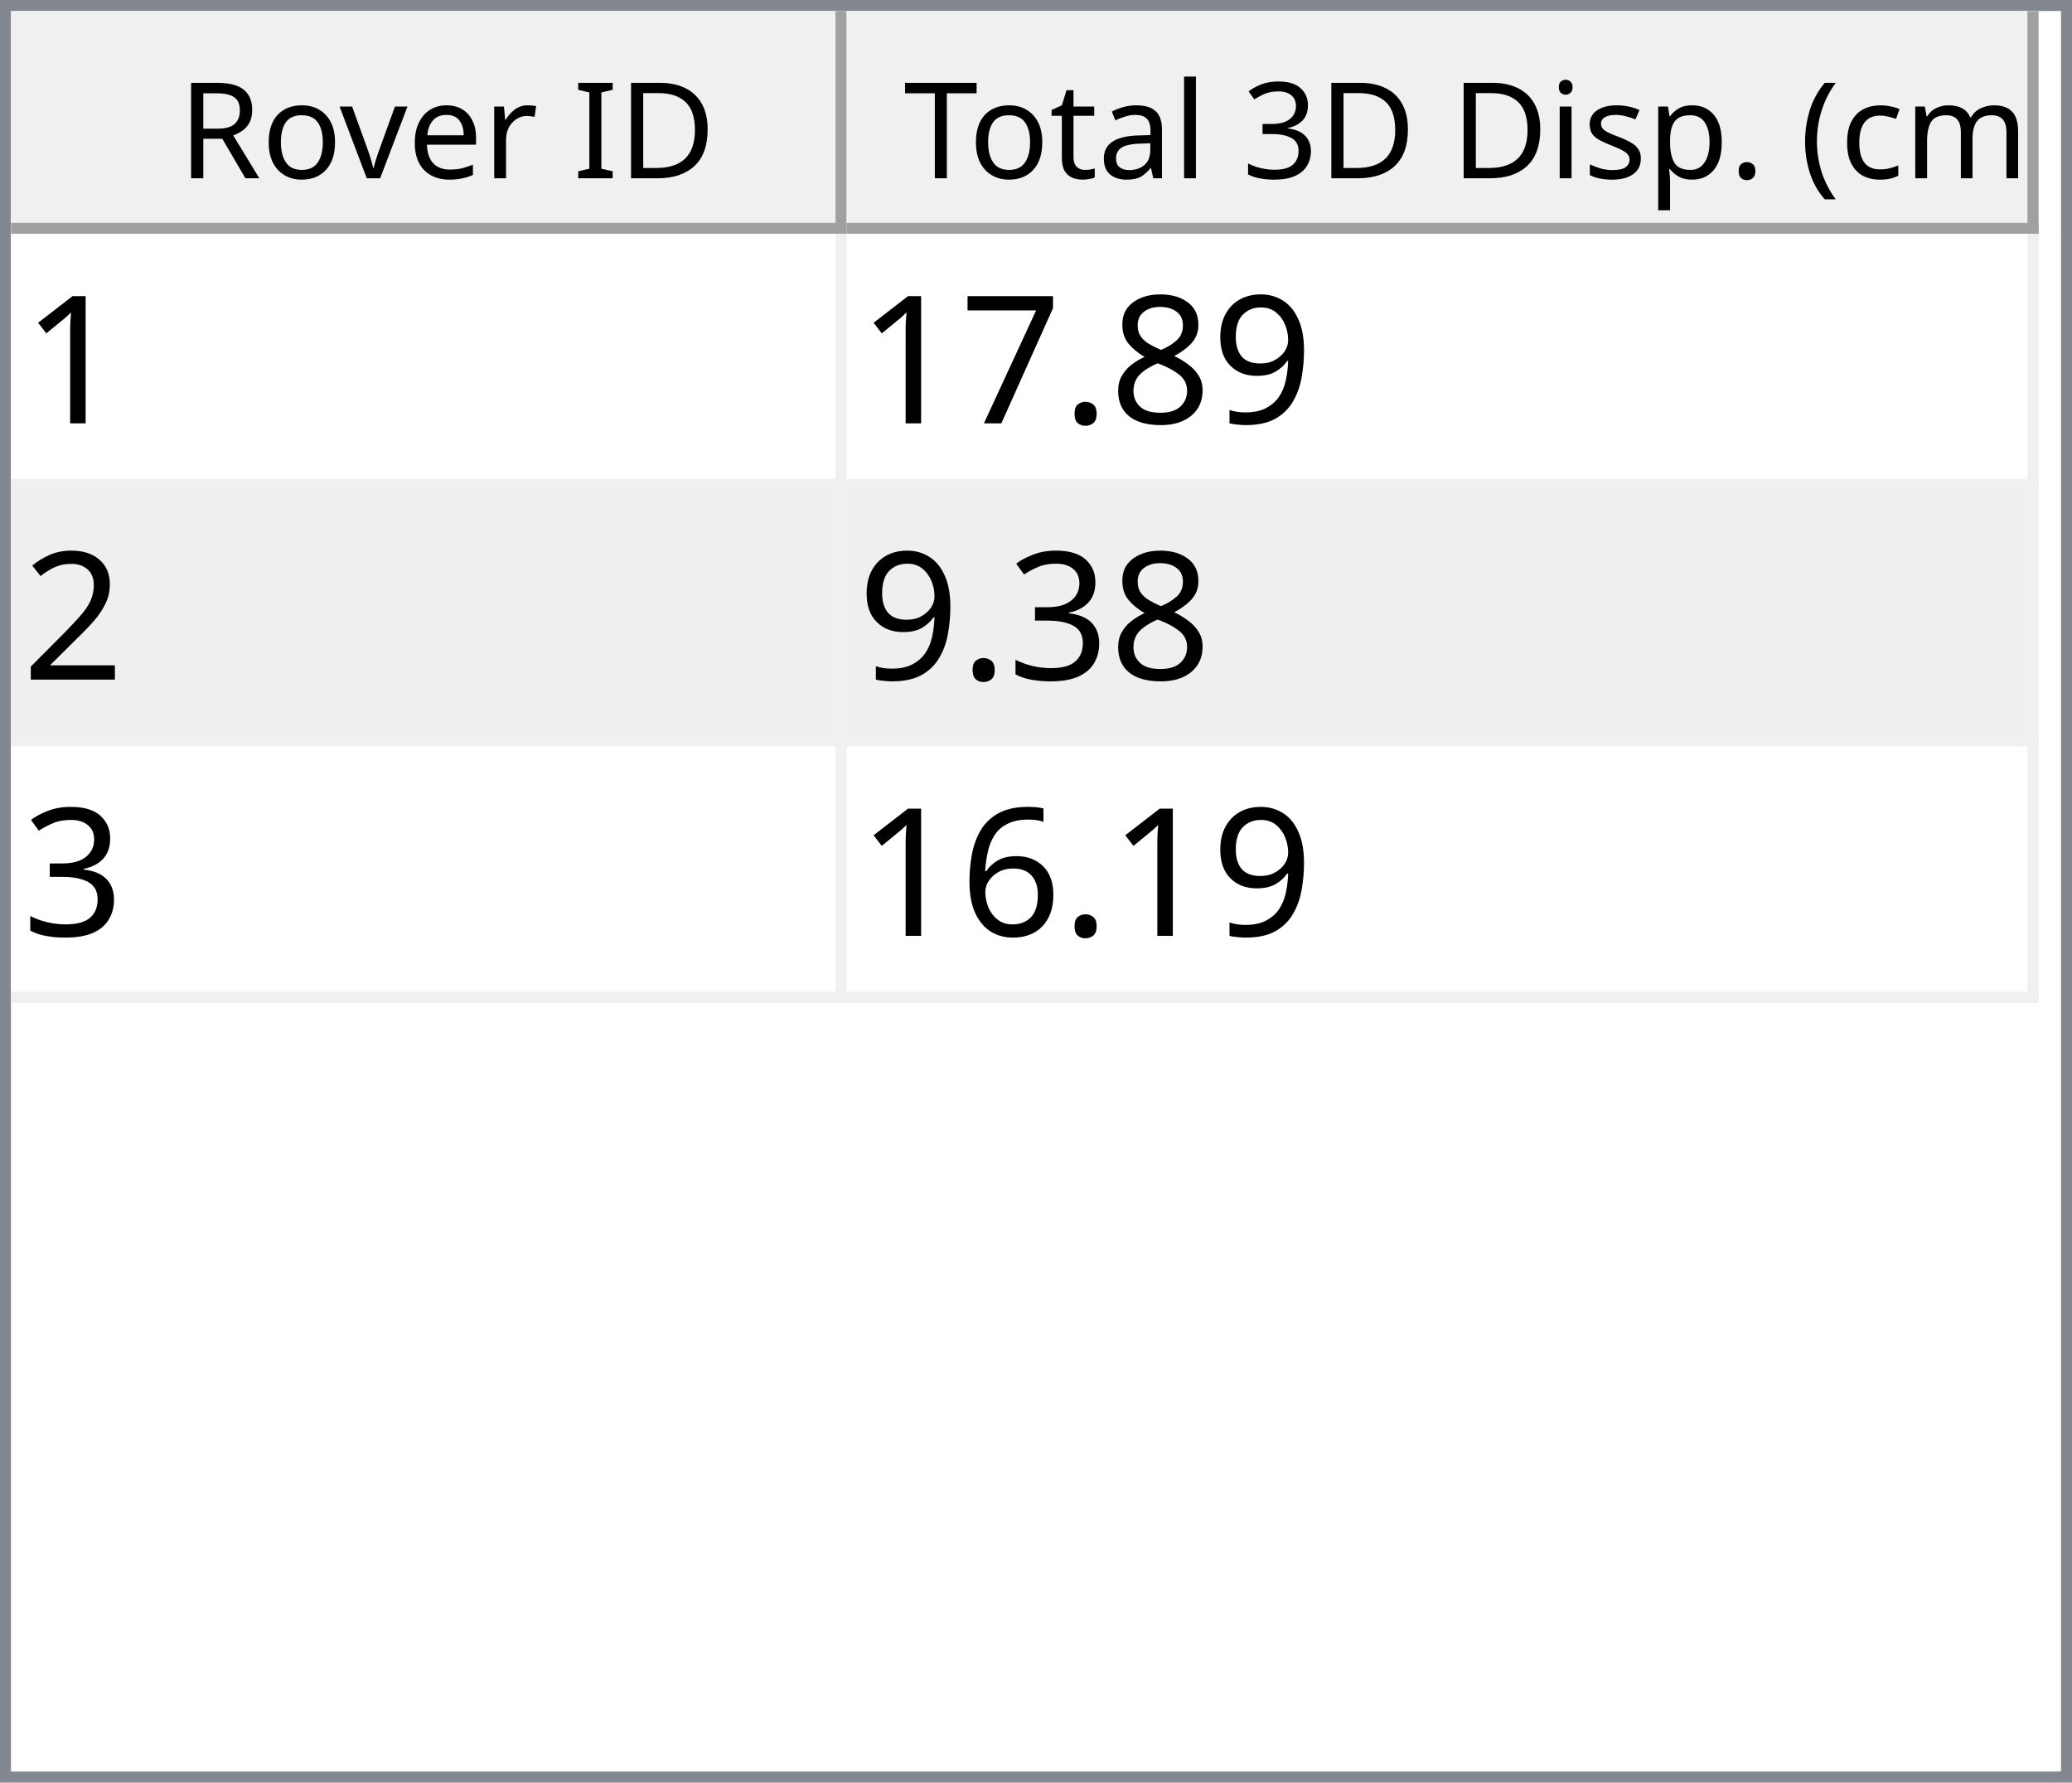
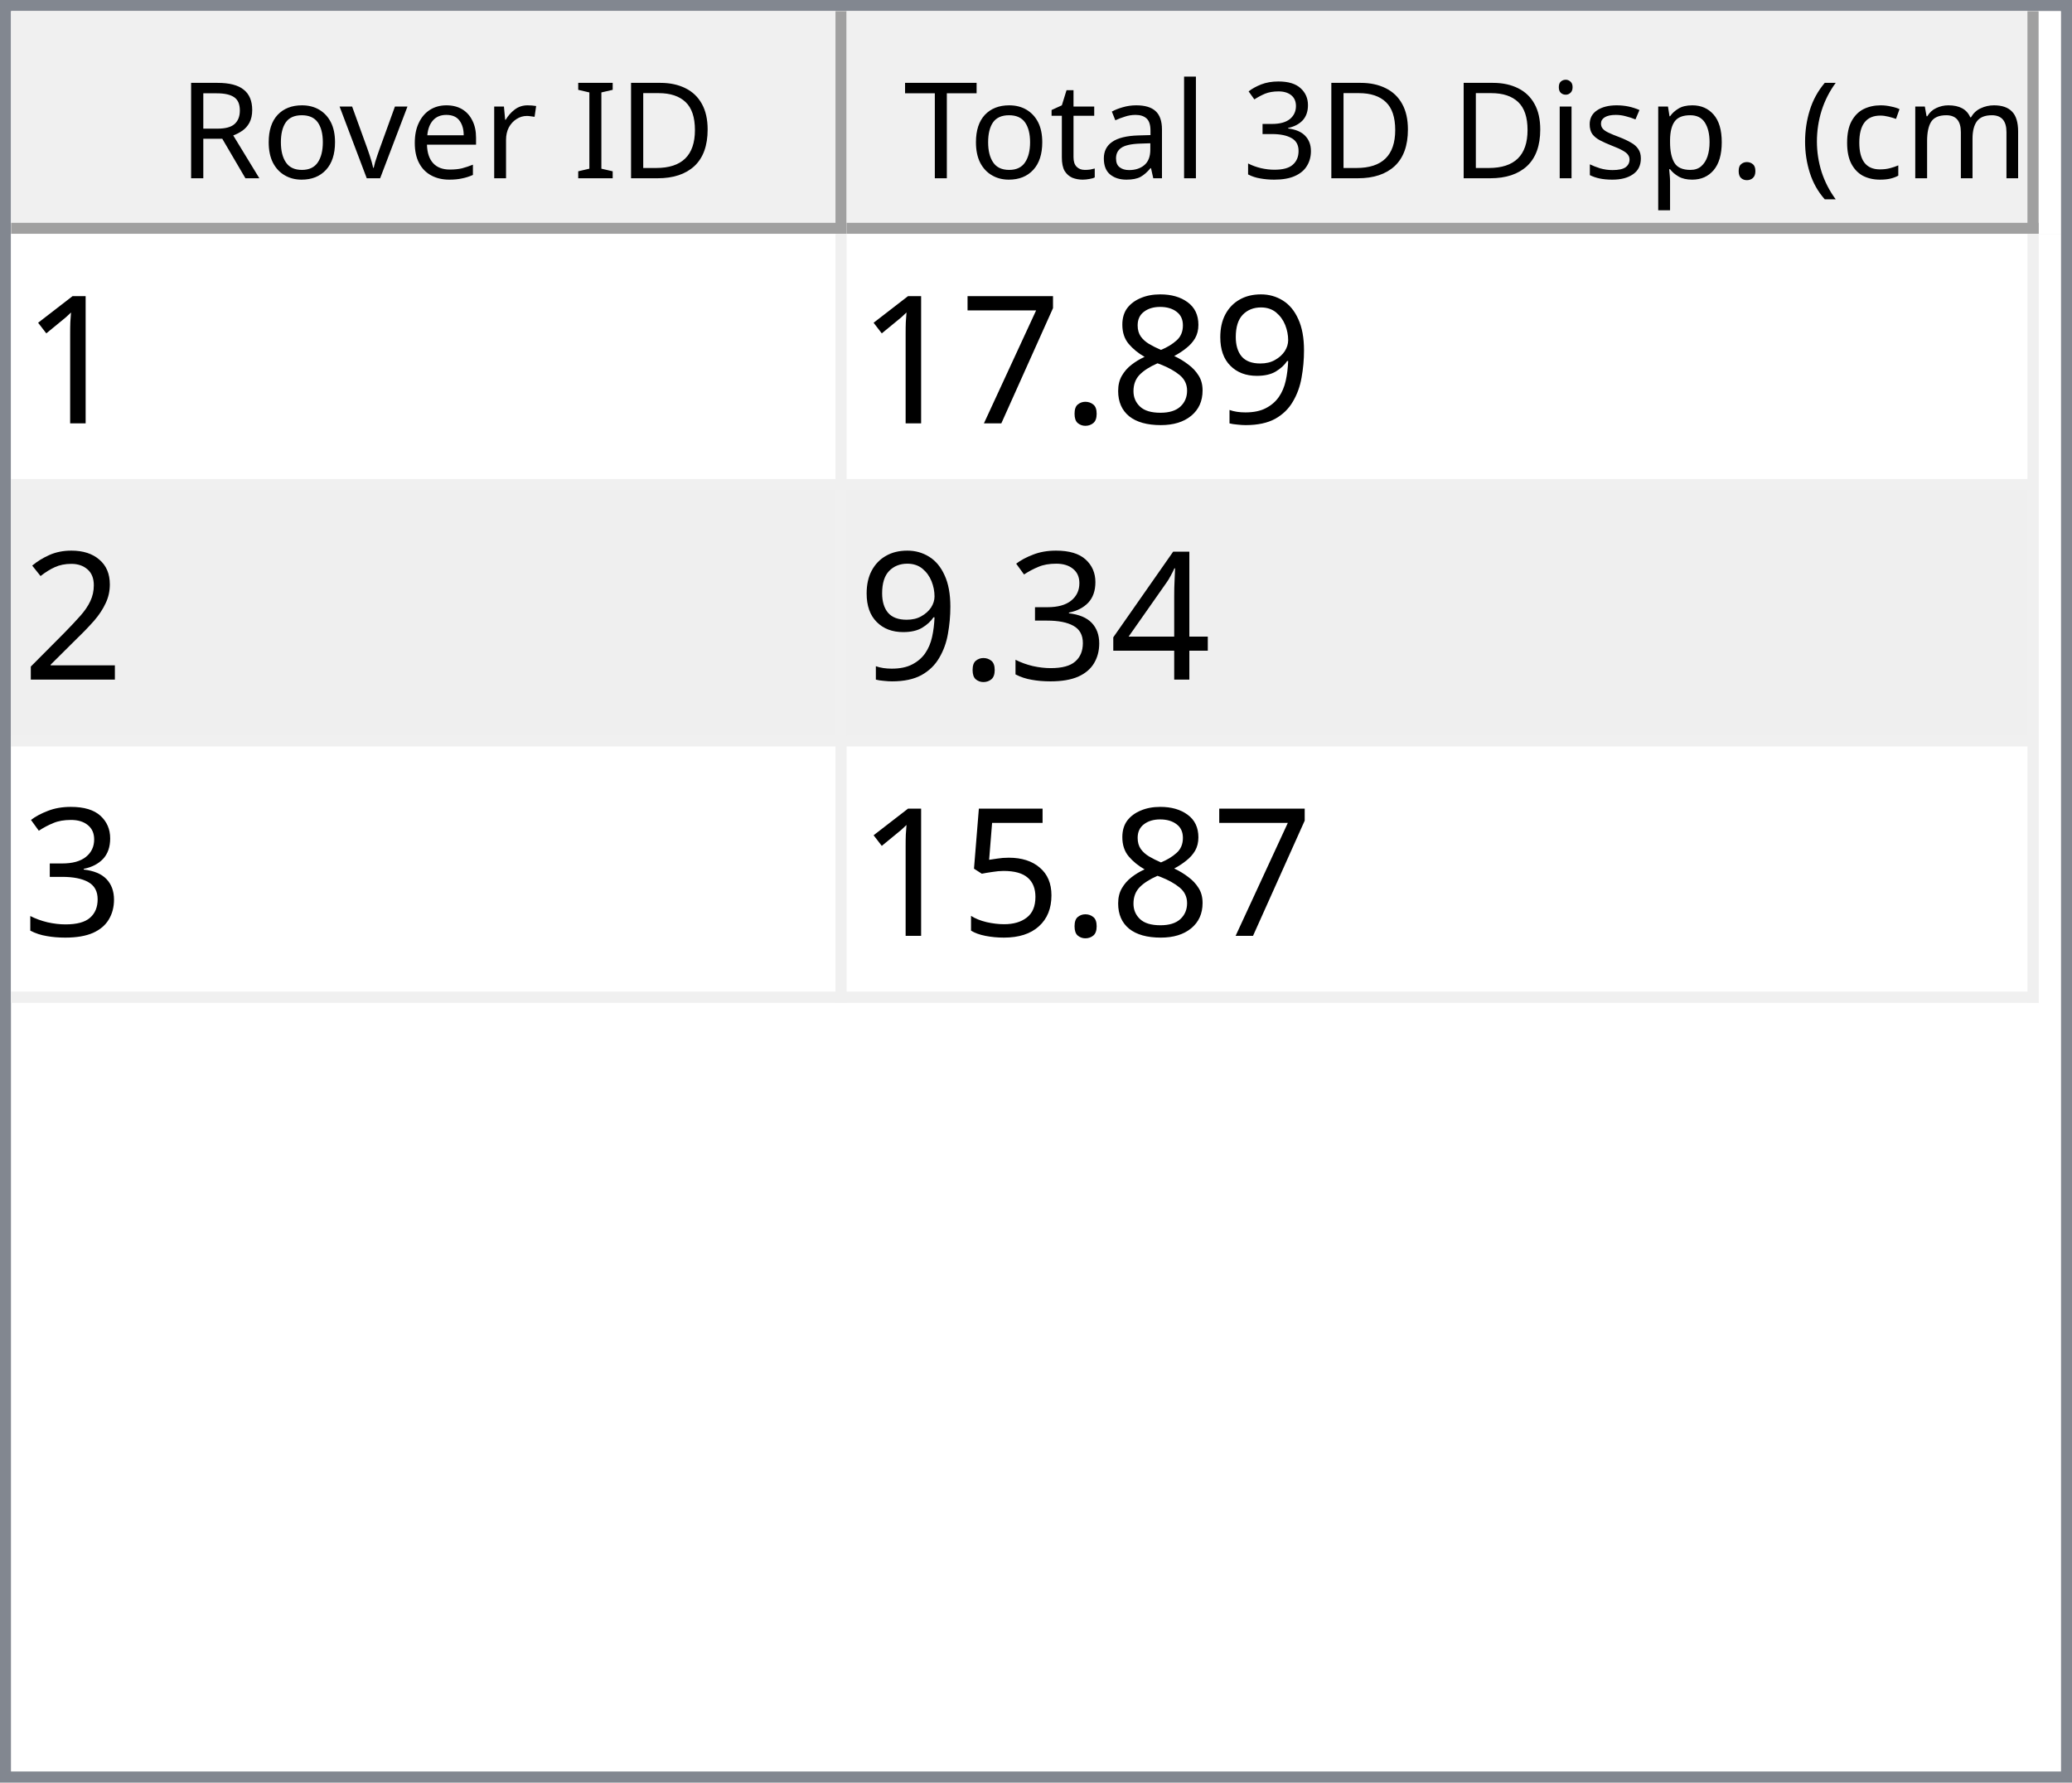
<svg xmlns="http://www.w3.org/2000/svg" style="fill-opacity:1; color-rendering:auto; color-interpolation:auto; text-rendering:auto; stroke:black; stroke-linecap:square; stroke-miterlimit:10; shape-rendering:auto; stroke-opacity:1; fill:black; stroke-dasharray:none; font-weight:normal; stroke-width:1; font-family:'Dialog'; font-style:normal; stroke-linejoin:miter; font-size:12px; stroke-dashoffset:0; image-rendering:auto;" width="186" height="160">
  <defs id="genericDefs" />
  <g>
    <defs id="defs1">
      <clipPath clipPathUnits="userSpaceOnUse" id="clipPath1">
        <path d="M0 0 L186 0 L186 160 L0 160 L0 0 Z" />
      </clipPath>
      <clipPath clipPathUnits="userSpaceOnUse" id="clipPath2">
        <path d="M0 0 L0 160 L186 160 L186 0 Z" />
      </clipPath>
      <clipPath clipPathUnits="userSpaceOnUse" id="clipPath3">
        <path d="M0 0 L0 20 L184 20 L184 0 Z" />
      </clipPath>
      <clipPath clipPathUnits="userSpaceOnUse" id="clipPath4">
        <path d="M0 0 L0 20 L75 20 L75 0 Z" />
      </clipPath>
      <clipPath clipPathUnits="userSpaceOnUse" id="clipPath5">
        <path d="M1 1 L1 19 L74 19 L74 1 Z" />
      </clipPath>
      <clipPath clipPathUnits="userSpaceOnUse" id="clipPath6">
        <path d="M0 0 L0 18 L73 18 L73 0 Z" />
      </clipPath>
      <clipPath clipPathUnits="userSpaceOnUse" id="clipPath7">
        <path d="M-0.5 -0.5 L-0.5 19.5 L74.5 19.5 L74.5 -0.5 Z" />
      </clipPath>
      <clipPath clipPathUnits="userSpaceOnUse" id="clipPath8">
        <path d="M0 0 L0 20 L107 20 L107 0 Z" />
      </clipPath>
      <clipPath clipPathUnits="userSpaceOnUse" id="clipPath9">
        <path d="M1 1 L1 19 L106 19 L106 1 Z" />
      </clipPath>
      <clipPath clipPathUnits="userSpaceOnUse" id="clipPath10">
        <path d="M0 0 L0 18 L105 18 L105 0 Z" />
      </clipPath>
      <clipPath clipPathUnits="userSpaceOnUse" id="clipPath11">
        <path d="M-0.5 -0.5 L-0.5 19.5 L106.5 19.5 L106.5 -0.5 Z" />
      </clipPath>
      <clipPath clipPathUnits="userSpaceOnUse" id="clipPath12">
        <path d="M0 0 L0 138 L184 138 L184 0 Z" />
      </clipPath>
      <clipPath clipPathUnits="userSpaceOnUse" id="clipPath13">
        <path d="M0 0 L0 69 L182 69 L182 0 Z" />
      </clipPath>
      <clipPath clipPathUnits="userSpaceOnUse" id="clipPath14">
        <path d="M-0.5 -0.5 L-0.5 68.5 L181.5 68.5 L181.5 -0.5 Z" />
      </clipPath>
      <clipPath clipPathUnits="userSpaceOnUse" id="clipPath15">
        <path d="M0 0 L0 22 L74 22 L74 0 Z" />
      </clipPath>
      <clipPath clipPathUnits="userSpaceOnUse" id="clipPath16">
        <path d="M0 0 L0 22 L106 22 L106 0 Z" />
      </clipPath>
      <font horiz-adv-x="64.551" id="font1">
        <font-face ascent="107.91" descent="25.098" units-per-em="100" style="font-style:normal; font-family:Segoe UI; font-weight:normal;" />
        <missing-glyph horiz-adv-x="64.551" d="M8.109 0 L8.109 68.266 L56.453 68.266 L56.453 0 L8.109 0 ZM15.328 7.234 L49.219 7.234 L49.219 61.031 L15.328 61.031 L15.328 7.234 Z" />
        <glyph unicode="D" horiz-adv-x="70.117" d="M9.188 0 L9.188 70.016 L28.516 70.016 Q65.531 70.016 65.531 35.891 Q65.531 19.672 55.25 9.836 Q44.969 0 27.734 0 L9.188 0 ZM17.391 62.594 L17.391 7.422 L27.828 7.422 Q41.609 7.422 49.273 14.797 Q56.938 22.172 56.938 35.688 Q56.938 62.594 28.328 62.594 L17.391 62.594 Z" />
        <glyph unicode="I" horiz-adv-x="26.611" d="M17.391 0 L9.188 0 L9.188 70.016 L17.391 70.016 L17.391 0 Z" />
        <glyph unicode=" " horiz-adv-x="27.393" d="" />
        <glyph unicode="r" horiz-adv-x="34.766" d="M34.188 41.891 Q32.078 43.5 28.125 43.5 Q23 43.5 19.555 38.672 Q16.109 33.844 16.109 25.484 L16.109 0 L8.109 0 L8.109 50 L16.109 50 L16.109 39.703 L16.312 39.703 Q18.016 44.969 21.531 47.922 Q25.047 50.875 29.391 50.875 Q32.516 50.875 34.188 50.203 L34.188 41.891 Z" />
        <glyph unicode="e" horiz-adv-x="52.295" d="M48.297 23 L12.984 23 Q13.188 14.656 17.484 10.109 Q21.781 5.562 29.297 5.562 Q37.75 5.562 44.828 11.141 L44.828 3.609 Q38.234 -1.172 27.391 -1.172 Q16.797 -1.172 10.742 5.641 Q4.688 12.453 4.688 24.812 Q4.688 36.469 11.305 43.82 Q17.922 51.172 27.734 51.172 Q37.547 51.172 42.922 44.828 Q48.297 38.484 48.297 27.203 L48.297 23 ZM40.094 29.781 Q40.047 36.719 36.75 40.578 Q33.453 44.438 27.594 44.438 Q21.922 44.438 17.969 40.383 Q14.016 36.328 13.094 29.781 L40.094 29.781 Z" />
        <glyph unicode="v" horiz-adv-x="47.9" d="M47.406 50 L27.484 0 L19.625 0 L0.688 50 L9.469 50 L22.172 13.672 Q23.578 9.672 23.922 6.688 L24.125 6.688 Q24.609 10.453 25.688 13.484 L38.969 50 L47.406 50 Z" />
        <glyph unicode="o" horiz-adv-x="58.594" d="M29 -1.172 Q17.922 -1.172 11.305 5.836 Q4.688 12.844 4.688 24.422 Q4.688 37.016 11.57 44.094 Q18.453 51.172 30.172 51.172 Q41.359 51.172 47.633 44.289 Q53.906 37.406 53.906 25.203 Q53.906 13.234 47.141 6.031 Q40.375 -1.172 29 -1.172 ZM29.594 44.438 Q21.875 44.438 17.383 39.188 Q12.891 33.938 12.891 24.703 Q12.891 15.828 17.43 10.695 Q21.969 5.562 29.594 5.562 Q37.359 5.562 41.531 10.594 Q45.703 15.625 45.703 24.906 Q45.703 34.281 41.531 39.359 Q37.359 44.438 29.594 44.438 Z" />
        <glyph unicode="R" horiz-adv-x="59.814" d="M59.375 0 L49.609 0 L37.891 19.625 Q36.281 22.359 34.766 24.289 Q33.25 26.219 31.664 27.438 Q30.078 28.656 28.25 29.219 Q26.422 29.781 24.125 29.781 L17.391 29.781 L17.391 0 L9.188 0 L9.188 70.016 L30.078 70.016 Q34.672 70.016 38.555 68.867 Q42.438 67.719 45.289 65.375 Q48.141 63.031 49.758 59.547 Q51.375 56.062 51.375 51.375 Q51.375 47.703 50.273 44.656 Q49.172 41.609 47.148 39.211 Q45.125 36.812 42.266 35.133 Q39.406 33.453 35.844 32.516 L35.844 32.328 Q37.594 31.547 38.891 30.547 Q40.188 29.547 41.359 28.18 Q42.531 26.812 43.68 25.078 Q44.828 23.344 46.234 21.047 L59.375 0 ZM17.391 62.594 L17.391 37.203 L28.516 37.203 Q31.594 37.203 34.203 38.133 Q36.812 39.062 38.719 40.797 Q40.625 42.531 41.703 45.047 Q42.781 47.562 42.781 50.688 Q42.781 56.297 39.141 59.445 Q35.5 62.594 28.609 62.594 L17.391 62.594 Z" />
        <glyph unicode=")" horiz-adv-x="30.176" d="M8.297 -15.922 L1.172 -15.922 Q16.406 2.344 16.406 26.812 Q16.406 51.469 1.078 70.016 L8.297 70.016 Q23.531 52.156 23.531 26.703 Q23.531 1.375 8.297 -15.922 Z" />
        <glyph unicode="m" horiz-adv-x="86.133" d="M79.109 0 L71.094 0 L71.094 28.719 Q71.094 37.016 68.531 40.727 Q65.969 44.438 59.906 44.438 Q54.781 44.438 51.195 39.75 Q47.609 35.062 47.609 28.516 L47.609 0 L39.594 0 L39.594 29.688 Q39.594 44.438 28.219 44.438 Q22.953 44.438 19.531 40.016 Q16.109 35.594 16.109 28.516 L16.109 0 L8.109 0 L8.109 50 L16.109 50 L16.109 42.094 L16.312 42.094 Q21.625 51.172 31.844 51.172 Q36.969 51.172 40.773 48.312 Q44.578 45.453 46 40.828 Q51.562 51.172 62.594 51.172 Q79.109 51.172 79.109 30.812 L79.109 0 Z" />
        <glyph unicode="c" horiz-adv-x="46.191" d="M42.188 2.297 Q36.422 -1.172 28.516 -1.172 Q17.828 -1.172 11.258 5.789 Q4.688 12.75 4.688 23.828 Q4.688 36.188 11.766 43.68 Q18.844 51.172 30.672 51.172 Q37.25 51.172 42.281 48.734 L42.281 40.531 Q36.719 44.438 30.375 44.438 Q22.703 44.438 17.797 38.945 Q12.891 33.453 12.891 24.516 Q12.891 15.719 17.508 10.641 Q22.125 5.562 29.891 5.562 Q36.422 5.562 42.188 9.906 L42.188 2.297 Z" />
        <glyph unicode="(" horiz-adv-x="30.176" d="M29.109 -15.922 L21.969 -15.922 Q6.844 1.375 6.844 26.703 Q6.844 52.156 21.969 70.016 L29.203 70.016 Q13.875 51.469 13.875 26.812 Q13.875 2.344 29.109 -15.922 Z" />
        <glyph unicode="." horiz-adv-x="21.68" d="M10.891 -1.078 Q8.641 -1.078 7.055 0.539 Q5.469 2.156 5.469 4.391 Q5.469 6.641 7.055 8.273 Q8.641 9.906 10.891 9.906 Q13.188 9.906 14.797 8.273 Q16.406 6.641 16.406 4.391 Q16.406 2.156 14.797 0.539 Q13.188 -1.078 10.891 -1.078 Z" />
        <glyph unicode="p" horiz-adv-x="58.789" d="M16.312 7.234 L16.109 7.234 L16.109 -23 L8.109 -23 L8.109 50 L16.109 50 L16.109 41.219 L16.312 41.219 Q22.219 51.172 33.594 51.172 Q43.266 51.172 48.688 44.461 Q54.109 37.75 54.109 26.469 Q54.109 13.922 48 6.375 Q41.891 -1.172 31.297 -1.172 Q21.578 -1.172 16.312 7.234 ZM16.109 27.391 L16.109 20.406 Q16.109 14.203 20.141 9.883 Q24.172 5.562 30.375 5.562 Q37.641 5.562 41.773 11.133 Q45.906 16.703 45.906 26.609 Q45.906 34.969 42.047 39.703 Q38.188 44.438 31.594 44.438 Q24.609 44.438 20.359 39.578 Q16.109 34.719 16.109 27.391 Z" />
        <glyph unicode="s" horiz-adv-x="42.432" d="M5.078 1.812 L5.078 10.406 Q11.625 5.562 19.484 5.562 Q30.031 5.562 30.031 12.594 Q30.031 14.594 29.125 15.992 Q28.219 17.391 26.68 18.461 Q25.141 19.531 23.07 20.383 Q21 21.234 18.609 22.172 Q15.281 23.484 12.766 24.828 Q10.25 26.172 8.57 27.859 Q6.891 29.547 6.031 31.695 Q5.172 33.844 5.172 36.719 Q5.172 40.234 6.789 42.945 Q8.406 45.656 11.086 47.484 Q13.766 49.312 17.211 50.242 Q20.656 51.172 24.312 51.172 Q30.812 51.172 35.938 48.922 L35.938 40.828 Q30.422 44.438 23.25 44.438 Q21 44.438 19.195 43.922 Q17.391 43.406 16.094 42.477 Q14.797 41.547 14.086 40.258 Q13.375 38.969 13.375 37.406 Q13.375 35.453 14.086 34.133 Q14.797 32.812 16.164 31.789 Q17.531 30.766 19.484 29.938 Q21.438 29.109 23.922 28.125 Q27.25 26.859 29.883 25.516 Q32.516 24.172 34.375 22.484 Q36.234 20.797 37.234 18.602 Q38.234 16.406 38.234 13.375 Q38.234 9.672 36.602 6.938 Q34.969 4.203 32.234 2.398 Q29.5 0.594 25.93 -0.289 Q22.359 -1.172 18.453 -1.172 Q10.75 -1.172 5.078 1.812 Z" />
        <glyph unicode="i" horiz-adv-x="24.219" d="M12.203 62.703 Q10.062 62.703 8.547 64.164 Q7.031 65.625 7.031 67.875 Q7.031 70.125 8.547 71.609 Q10.062 73.094 12.203 73.094 Q14.406 73.094 15.945 71.609 Q17.484 70.125 17.484 67.875 Q17.484 65.719 15.945 64.211 Q14.406 62.703 12.203 62.703 ZM16.109 0 L8.109 0 L8.109 50 L16.109 50 L16.109 0 Z" />
        <glyph unicode="3" horiz-adv-x="53.906" d="M46.531 19.828 Q46.531 15.094 44.75 11.211 Q42.969 7.328 39.719 4.57 Q36.469 1.812 31.93 0.297 Q27.391 -1.219 21.922 -1.219 Q11.922 -1.219 6 2.594 L6 11.188 Q13.094 5.609 22.219 5.609 Q25.875 5.609 28.828 6.539 Q31.781 7.469 33.906 9.227 Q36.031 10.984 37.18 13.477 Q38.328 15.969 38.328 19.094 Q38.328 32.812 18.797 32.812 L12.984 32.812 L12.984 39.594 L18.5 39.594 Q35.797 39.594 35.797 52.484 Q35.797 64.406 22.609 64.406 Q15.188 64.406 8.688 59.422 L8.688 67.188 Q15.375 71.188 24.609 71.188 Q29 71.188 32.57 69.969 Q36.141 68.75 38.68 66.555 Q41.219 64.359 42.609 61.281 Q44 58.203 44 54.5 Q44 40.672 30.031 36.719 L30.031 36.531 Q33.594 36.141 36.625 34.797 Q39.656 33.453 41.852 31.305 Q44.047 29.156 45.289 26.25 Q46.531 23.344 46.531 19.828 Z" />
        <glyph unicode="l" horiz-adv-x="24.219" d="M16.109 0 L8.109 0 L8.109 74.031 L16.109 74.031 L16.109 0 Z" />
        <glyph unicode="a" horiz-adv-x="50.879" d="M43.891 0 L35.891 0 L35.891 7.812 L35.688 7.812 Q30.469 -1.172 20.312 -1.172 Q12.844 -1.172 8.617 2.781 Q4.391 6.734 4.391 13.281 Q4.391 27.297 20.906 29.594 L35.891 31.688 Q35.891 44.438 25.594 44.438 Q16.547 44.438 9.281 38.281 L9.281 46.484 Q16.656 51.172 26.266 51.172 Q43.891 51.172 43.891 32.516 L43.891 0 ZM35.891 25.297 L23.828 23.641 Q18.266 22.859 15.43 20.875 Q12.594 18.891 12.594 13.875 Q12.594 10.203 15.211 7.883 Q17.828 5.562 22.172 5.562 Q28.125 5.562 32.008 9.742 Q35.891 13.922 35.891 20.312 L35.891 25.297 Z" />
        <glyph unicode="t" horiz-adv-x="33.887" d="M31.297 0.484 Q28.469 -1.078 23.828 -1.078 Q10.688 -1.078 10.688 13.578 L10.688 43.172 L2.094 43.172 L2.094 50 L10.688 50 L10.688 62.203 L18.703 64.797 L18.703 50 L31.297 50 L31.297 43.172 L18.703 43.172 L18.703 14.984 Q18.703 9.969 20.414 7.82 Q22.125 5.672 26.078 5.672 Q29.109 5.672 31.297 7.328 L31.297 0.484 Z" />
        <glyph unicode="T" horiz-adv-x="52.393" d="M50.594 62.594 L30.375 62.594 L30.375 0 L22.172 0 L22.172 62.594 L2 62.594 L2 70.016 L50.594 70.016 L50.594 62.594 Z" />
      </font>
      <font horiz-adv-x="75.0" id="font2">
        <font-face ascent="100.537" descent="21.973" units-per-em="100" style="font-style:normal; font-family:sans-serif; font-weight:normal;" />
        <missing-glyph horiz-adv-x="75.0" d="M12.5 0 L12.5 62.5 L62.5 62.5 L62.5 0 L12.5 0 ZM14.062 1.562 L60.938 1.562 L60.938 60.938 L14.062 60.938 L14.062 1.562 Z" />
        <glyph unicode="1" horiz-adv-x="55.615" d="M37.25 0 L28.469 0 L28.469 56 Q25.297 52.984 20.141 49.953 Q14.984 46.922 10.891 45.406 L10.891 53.906 Q18.266 57.375 23.781 62.305 Q29.297 67.234 31.594 71.875 L37.25 71.875 L37.25 0 Z" />
        <glyph unicode="9" horiz-adv-x="55.615" d="M5.469 16.547 L13.922 17.328 Q14.984 11.375 18.016 8.688 Q21.047 6 25.781 6 Q29.828 6 32.883 7.859 Q35.938 9.719 37.891 12.82 Q39.844 15.922 41.164 21.195 Q42.484 26.469 42.484 31.938 Q42.484 32.516 42.438 33.688 Q39.797 29.5 35.234 26.883 Q30.672 24.266 25.344 24.266 Q16.453 24.266 10.305 30.711 Q4.156 37.156 4.156 47.703 Q4.156 58.594 10.578 65.234 Q17 71.875 26.656 71.875 Q33.641 71.875 39.43 68.117 Q45.219 64.359 48.219 57.398 Q51.219 50.438 51.219 37.25 Q51.219 23.531 48.242 15.406 Q45.266 7.281 39.383 3.031 Q33.5 -1.219 25.594 -1.219 Q17.188 -1.219 11.867 3.445 Q6.547 8.109 5.469 16.547 ZM41.453 48.141 Q41.453 55.719 37.43 60.156 Q33.406 64.594 27.734 64.594 Q21.875 64.594 17.531 59.812 Q13.188 55.031 13.188 47.406 Q13.188 40.578 17.312 36.305 Q21.438 32.031 27.484 32.031 Q33.594 32.031 37.523 36.305 Q41.453 40.578 41.453 48.141 Z" />
        <glyph unicode="8" horiz-adv-x="55.615" d="M17.672 38.812 Q12.203 40.828 9.57 44.539 Q6.938 48.25 6.938 53.422 Q6.938 61.234 12.555 66.555 Q18.172 71.875 27.484 71.875 Q36.859 71.875 42.578 66.43 Q48.297 60.984 48.297 53.172 Q48.297 48.188 45.68 44.508 Q43.062 40.828 37.75 38.812 Q44.344 36.672 47.781 31.883 Q51.219 27.094 51.219 20.453 Q51.219 11.281 44.727 5.031 Q38.234 -1.219 27.641 -1.219 Q17.047 -1.219 10.547 5.055 Q4.047 11.328 4.047 20.703 Q4.047 27.688 7.594 32.398 Q11.141 37.109 17.672 38.812 ZM15.922 53.719 Q15.922 48.641 19.195 45.414 Q22.469 42.188 27.688 42.188 Q32.766 42.188 36.016 45.383 Q39.266 48.578 39.266 53.219 Q39.266 58.062 35.914 61.359 Q32.562 64.656 27.594 64.656 Q22.562 64.656 19.242 61.43 Q15.922 58.203 15.922 53.719 ZM13.094 20.656 Q13.094 16.891 14.875 13.375 Q16.656 9.859 20.172 7.93 Q23.688 6 27.734 6 Q34.031 6 38.133 10.055 Q42.234 14.109 42.234 20.359 Q42.234 26.703 38.016 30.859 Q33.797 35.016 27.438 35.016 Q21.234 35.016 17.164 30.914 Q13.094 26.812 13.094 20.656 Z" />
        <glyph unicode="." horiz-adv-x="27.783" d="M9.078 0 L9.078 10.016 L19.094 10.016 L19.094 0 L9.078 0 Z" />
        <glyph unicode="7" horiz-adv-x="55.615" d="M4.734 62.203 L4.734 70.656 L51.078 70.656 L51.078 63.812 Q44.234 56.547 37.523 44.484 Q30.812 32.422 27.156 19.672 Q24.516 10.688 23.781 0 L14.75 0 Q14.891 8.453 18.062 20.414 Q21.234 32.375 27.172 43.484 Q33.109 54.594 39.797 62.203 L4.734 62.203 Z" />
        <glyph unicode="2" horiz-adv-x="55.615" d="M50.344 8.453 L50.344 0 L3.031 0 Q2.938 3.172 4.047 6.109 Q5.859 10.938 9.836 15.625 Q13.812 20.312 21.344 26.469 Q33.016 36.031 37.117 41.625 Q41.219 47.219 41.219 52.203 Q41.219 57.422 37.477 61.008 Q33.734 64.594 27.734 64.594 Q21.391 64.594 17.578 60.789 Q13.766 56.984 13.719 50.25 L4.688 51.172 Q5.609 61.281 11.664 66.578 Q17.719 71.875 27.938 71.875 Q38.234 71.875 44.242 66.164 Q50.25 60.453 50.25 52 Q50.25 47.703 48.492 43.555 Q46.734 39.406 42.656 34.812 Q38.578 30.219 29.109 22.219 Q21.188 15.578 18.945 13.211 Q16.703 10.844 15.234 8.453 L50.344 8.453 Z" />
+         <glyph unicode="4" horiz-adv-x="55.615" d="M32.328 0 L32.328 17.141 L1.266 17.141 L1.266 25.203 L33.938 71.578 L41.109 71.578 L41.109 25.203 L50.781 25.203 L50.781 17.141 L41.109 17.141 L41.109 0 L32.328 0 ZM32.328 25.203 L32.328 57.469 L9.906 25.203 L32.328 25.203 Z" />
        <glyph unicode="3" horiz-adv-x="55.615" d="M4.203 18.891 L12.984 20.062 Q14.5 12.594 18.141 9.297 Q21.781 6 27 6 Q33.203 6 37.477 10.297 Q41.75 14.594 41.75 20.953 Q41.75 27 37.797 30.93 Q33.844 34.859 27.734 34.859 Q25.25 34.859 21.531 33.891 L22.516 41.609 Q23.391 41.5 23.922 41.5 Q29.547 41.5 34.039 44.43 Q38.531 47.359 38.531 53.469 Q38.531 58.297 35.258 61.477 Q31.984 64.656 26.812 64.656 Q21.688 64.656 18.266 61.43 Q14.844 58.203 13.875 51.766 L5.078 53.328 Q6.688 62.156 12.398 67.016 Q18.109 71.875 26.609 71.875 Q32.469 71.875 37.398 69.359 Q42.328 66.844 44.945 62.5 Q47.562 58.156 47.562 53.266 Q47.562 48.641 45.07 44.828 Q42.578 41.016 37.703 38.766 Q44.047 37.312 47.562 32.695 Q51.078 28.078 51.078 21.141 Q51.078 11.766 44.242 5.25 Q37.406 -1.266 26.953 -1.266 Q17.531 -1.266 11.305 4.352 Q5.078 9.969 4.203 18.891 Z" />
-         <glyph unicode="6" horiz-adv-x="55.615" d="M49.75 54.047 L41.016 53.375 Q39.844 58.547 37.703 60.891 Q34.125 64.656 28.906 64.656 Q24.703 64.656 21.531 62.312 Q17.391 59.281 14.992 53.469 Q12.594 47.656 12.5 36.922 Q15.672 41.75 20.266 44.094 Q24.859 46.438 29.891 46.438 Q38.672 46.438 44.852 39.969 Q51.031 33.5 51.031 23.25 Q51.031 16.5 48.125 10.719 Q45.219 4.938 40.141 1.859 Q35.062 -1.219 28.609 -1.219 Q17.625 -1.219 10.695 6.859 Q3.766 14.938 3.766 33.5 Q3.766 54.25 11.422 63.672 Q18.109 71.875 29.438 71.875 Q37.891 71.875 43.289 67.141 Q48.688 62.406 49.75 54.047 ZM13.875 23.188 Q13.875 18.656 15.797 14.508 Q17.719 10.359 21.188 8.18 Q24.656 6 28.469 6 Q34.031 6 38.039 10.492 Q42.047 14.984 42.047 22.703 Q42.047 30.125 38.086 34.398 Q34.125 38.672 28.125 38.672 Q22.172 38.672 18.023 34.398 Q13.875 30.125 13.875 23.188 Z" />
+         <glyph unicode="5" horiz-adv-x="55.615" d="M4.156 18.75 L13.375 19.531 Q14.406 12.797 18.141 9.398 Q21.875 6 27.156 6 Q33.5 6 37.891 10.789 Q42.281 15.578 42.281 23.484 Q42.281 31 38.062 35.352 Q33.844 39.703 27 39.703 Q22.75 39.703 19.336 37.773 Q15.922 35.844 13.969 32.766 L5.719 33.844 L12.641 70.609 L48.25 70.609 L48.25 62.203 L19.672 62.203 L15.828 42.969 Q22.266 47.469 29.344 47.469 Q38.719 47.469 45.164 40.969 Q51.609 34.469 51.609 24.266 Q51.609 14.547 45.953 7.469 Q39.062 -1.219 27.156 -1.219 Q17.391 -1.219 11.211 4.25 Q5.031 9.719 4.156 18.75 Z" />
      </font>
    </defs>
    <g style="fill:white; stroke:white;">
      <rect x="0" y="0" width="186" style="clip-path:url(#clipPath1); stroke:none;" height="160" />
    </g>
    <g style="fill:white; text-rendering:optimizeSpeed; color-rendering:optimizeSpeed; image-rendering:optimizeSpeed; shape-rendering:crispEdges; stroke:white; color-interpolation:sRGB;">
      <rect x="0" width="186" height="160" y="0" style="stroke:none;" />
      <path style="stroke:none;" d="M0 160 L186 160 L186 0 L0 0 Z" />
    </g>
    <g style="fill:rgb(240,240,240); font-family:'Segoe UI'; stroke:rgb(240,240,240);">
      <rect x="0" y="0" width="186" style="clip-path:url(#clipPath2); stroke:none;" height="160" />
    </g>
    <g style="fill:rgb(130,135,144); font-family:'Segoe UI'; stroke:rgb(130,135,144);">
      <path d="M0 0 L186 0 L186 160 L0 160 L0 0 ZM1 1 L185 1 L185 159 L1 159 L1 1 Z" style="fill-rule:evenodd; clip-path:url(#clipPath2); stroke:none;" />
    </g>
    <g style="fill:white; font-family:'Segoe UI'; stroke:white;" transform="translate(1,1)">
      <rect x="0" y="0" width="184" style="clip-path:url(#clipPath3); stroke:none;" height="20" />
    </g>
    <g style="fill:rgb(240,240,240); font-family:'Segoe UI'; stroke:rgb(240,240,240);" transform="translate(1,1)">
      <rect x="0" y="0" width="75" style="clip-path:url(#clipPath4); stroke:none;" height="20" />
    </g>
    <g style="font-family:'Segoe UI';" transform="translate(2,2)">
      <text x="14" xml:space="preserve" y="14" style="clip-path:url(#clipPath6); stroke:none;">Rover ID</text>
    </g>
    <g style="fill:rgb(160,160,160); font-family:'Segoe UI'; stroke:rgb(160,160,160); stroke-linejoin:bevel;" transform="translate(1.5,1.5)">
      <line x1="74" x2="74" y1="0" style="fill:none; clip-path:url(#clipPath7);" y2="19" />
    </g>
    <g style="fill:rgb(160,160,160); font-family:'Segoe UI'; stroke:rgb(160,160,160); stroke-linejoin:bevel;" transform="matrix(1,0,0,1,1,1) translate(0.5,0.5)">
      <line x1="0" x2="74" y1="19" style="fill:none; clip-path:url(#clipPath7);" y2="19" />
    </g>
    <g style="fill:rgb(240,240,240); font-family:'Segoe UI'; stroke:rgb(240,240,240);" transform="translate(76,1)">
      <rect x="0" y="0" width="107" style="clip-path:url(#clipPath8); stroke:none;" height="20" />
    </g>
    <g style="font-family:'Segoe UI';" transform="translate(77,2)">
      <text x="1" xml:space="preserve" y="14" style="clip-path:url(#clipPath10); stroke:none;"> Total 3D Disp. (cm)</text>
    </g>
    <g style="fill:rgb(160,160,160); font-family:'Segoe UI'; stroke:rgb(160,160,160); stroke-linejoin:bevel;" transform="translate(76.5,1.5)">
      <line x1="106" x2="106" y1="0" style="fill:none; clip-path:url(#clipPath11);" y2="19" />
    </g>
    <g style="fill:rgb(160,160,160); font-family:'Segoe UI'; stroke:rgb(160,160,160); stroke-linejoin:bevel;" transform="matrix(1,0,0,1,76,1) translate(0.5,0.5)">
      <line x1="0" x2="106" y1="19" style="fill:none; clip-path:url(#clipPath11);" y2="19" />
    </g>
    <g style="fill:white; font-family:'Segoe UI'; stroke:white;" transform="translate(1,21)">
      <rect x="0" y="0" width="184" style="clip-path:url(#clipPath12); stroke:none;" height="138" />
    </g>
    <g style="fill:rgb(240,240,240); font-size:16px; font-family:sans-serif; stroke:rgb(240,240,240);" transform="translate(1,21)">
      <rect x="0" y="0" width="182" style="clip-path:url(#clipPath13); stroke:none;" height="69" />
      <line transform="translate(0.5,0.5)" x1="0" x2="181" y1="22" style="clip-path:url(#clipPath14); fill:none; stroke-linejoin:bevel;" y2="22" />
    </g>
    <g transform="matrix(1,0,0,1,1,21) translate(0.5,0.5)" style="fill:rgb(240,240,240); font-size:16px; font-family:sans-serif; stroke:rgb(240,240,240); stroke-linejoin:bevel;">
      <line x1="0" x2="181" y1="45" style="fill:none; clip-path:url(#clipPath14);" y2="45" />
    </g>
    <g transform="matrix(1,0,0,1,1,21) translate(0.5,0.5)" style="fill:rgb(240,240,240); font-size:16px; font-family:sans-serif; stroke:rgb(240,240,240); stroke-linejoin:bevel;">
      <line x1="0" x2="181" y1="68" style="fill:none; clip-path:url(#clipPath14);" y2="68" />
    </g>
    <g transform="matrix(1,0,0,1,1,21) translate(0.5,0.5)" style="fill:rgb(240,240,240); font-size:16px; font-family:sans-serif; stroke:rgb(240,240,240); stroke-linejoin:bevel;">
      <line x1="74" x2="74" y1="0" style="fill:none; clip-path:url(#clipPath14);" y2="68" />
    </g>
    <g transform="matrix(1,0,0,1,1,21) translate(0.5,0.5)" style="fill:rgb(240,240,240); font-size:16px; font-family:sans-serif; stroke:rgb(240,240,240); stroke-linejoin:bevel;">
      <line x1="181" x2="181" y1="0" style="fill:none; clip-path:url(#clipPath14);" y2="68" />
    </g>
    <g style="fill:white; font-size:16px; font-family:sans-serif; stroke:white;" transform="matrix(1,0,0,1,1,21)">
      <rect x="0" y="0" width="74" style="clip-path:url(#clipPath15); stroke:none;" height="22" />
      <text x="1" y="17" style="fill:black; clip-path:url(#clipPath15); stroke:none;" xml:space="preserve">1</text>
    </g>
    <g style="fill:white; font-size:16px; font-family:sans-serif; stroke:white;" transform="matrix(1,0,0,1,1,21) translate(75,0)">
      <rect x="0" y="0" width="106" style="clip-path:url(#clipPath16); stroke:none;" height="22" />
      <text x="1" y="17" style="fill:black; clip-path:url(#clipPath16); stroke:none;" xml:space="preserve">17.89</text>
    </g>
    <g style="fill:rgb(239,239,239); font-size:16px; font-family:sans-serif; stroke:rgb(239,239,239);" transform="matrix(1,0,0,1,1,21) translate(0,23)">
      <rect x="0" y="0" width="74" style="clip-path:url(#clipPath15); stroke:none;" height="22" />
      <text x="1" y="17" style="fill:black; clip-path:url(#clipPath15); stroke:none;" xml:space="preserve">2</text>
    </g>
    <g style="fill:rgb(239,239,239); font-size:16px; font-family:sans-serif; stroke:rgb(239,239,239);" transform="matrix(1,0,0,1,1,21) translate(75,23)">
      <rect x="0" y="0" width="106" style="clip-path:url(#clipPath16); stroke:none;" height="22" />
-       <text x="1" y="17" style="fill:black; clip-path:url(#clipPath16); stroke:none;" xml:space="preserve">9.38</text>
+       <text x="1" y="17" style="fill:black; clip-path:url(#clipPath16); stroke:none;" xml:space="preserve">9.34</text>
    </g>
    <g style="fill:white; font-size:16px; font-family:sans-serif; stroke:white;" transform="matrix(1,0,0,1,1,21) translate(0,46)">
      <rect x="0" y="0" width="74" style="clip-path:url(#clipPath15); stroke:none;" height="22" />
      <text x="1" y="17" style="fill:black; clip-path:url(#clipPath15); stroke:none;" xml:space="preserve">3</text>
    </g>
    <g style="fill:white; font-size:16px; font-family:sans-serif; stroke:white;" transform="matrix(1,0,0,1,1,21) translate(75,46)">
      <rect x="0" y="0" width="106" style="clip-path:url(#clipPath16); stroke:none;" height="22" />
-       <text x="1" y="17" style="fill:black; clip-path:url(#clipPath16); stroke:none;" xml:space="preserve">16.19</text>
+       <text x="1" y="17" style="fill:black; clip-path:url(#clipPath16); stroke:none;" xml:space="preserve">15.87</text>
    </g>
  </g>
</svg>
